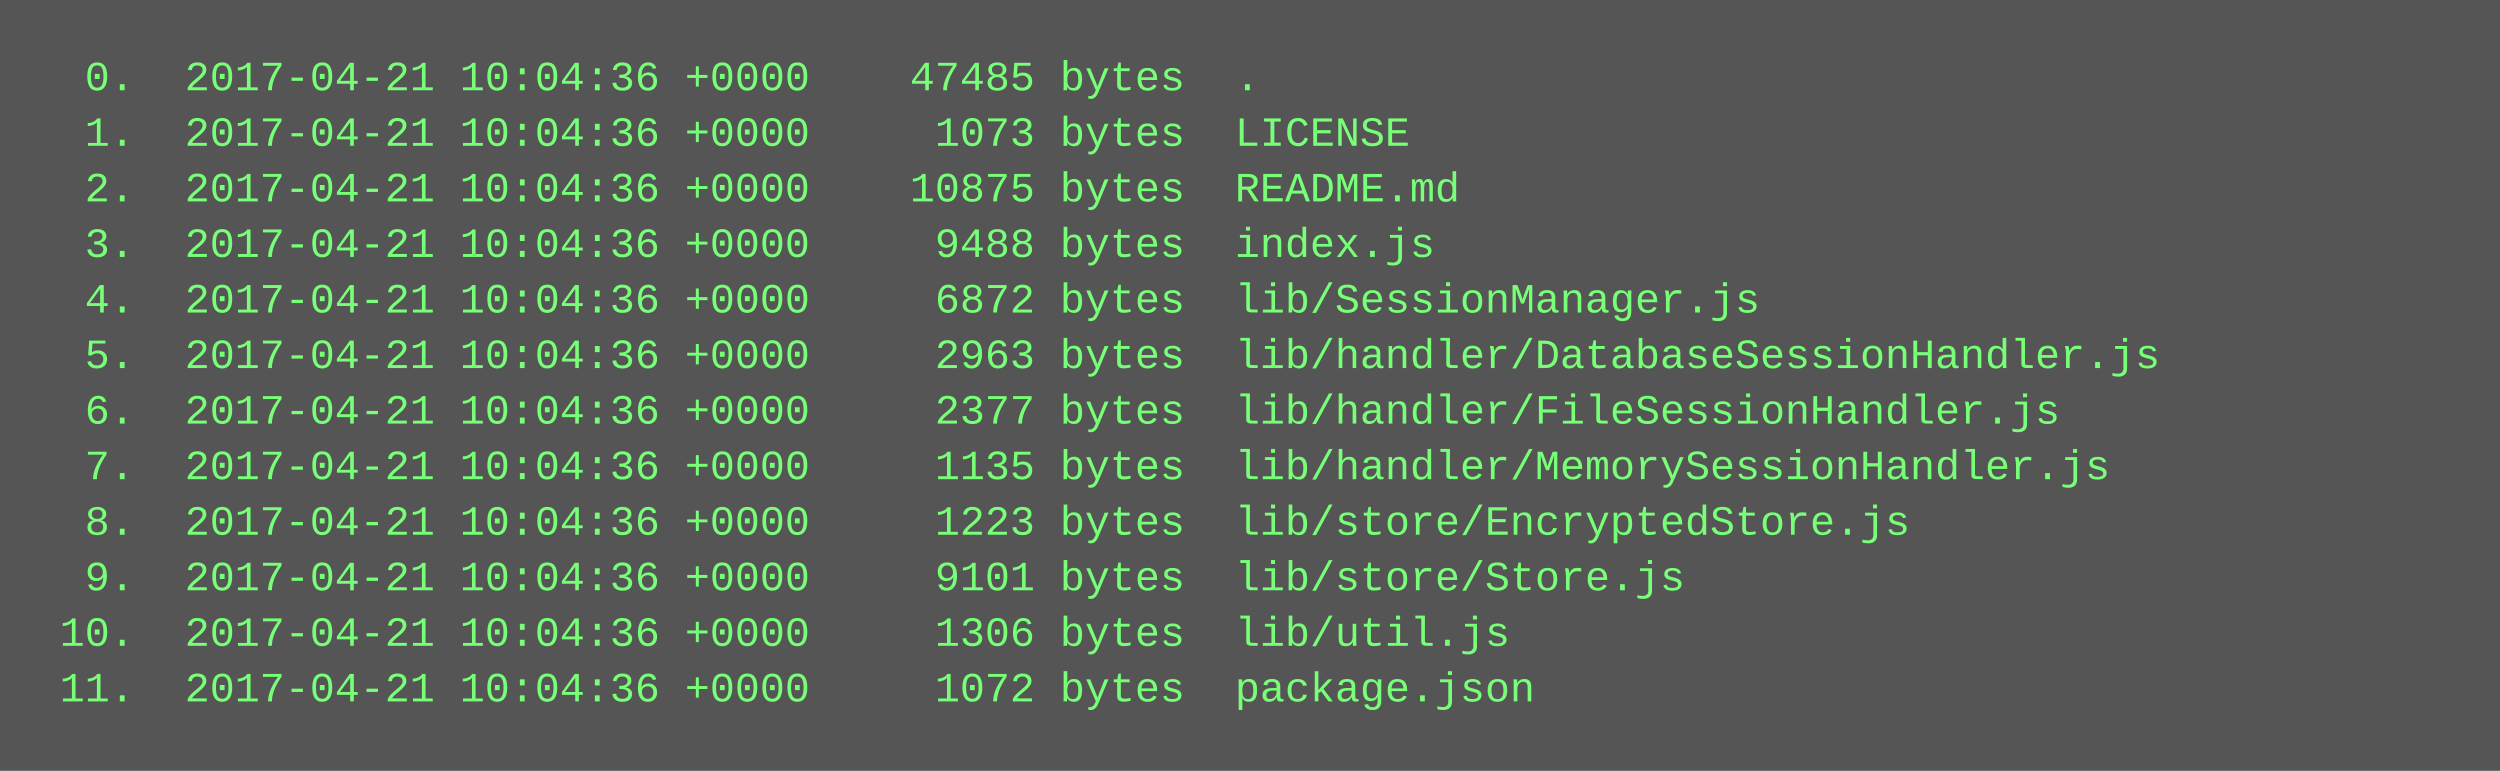
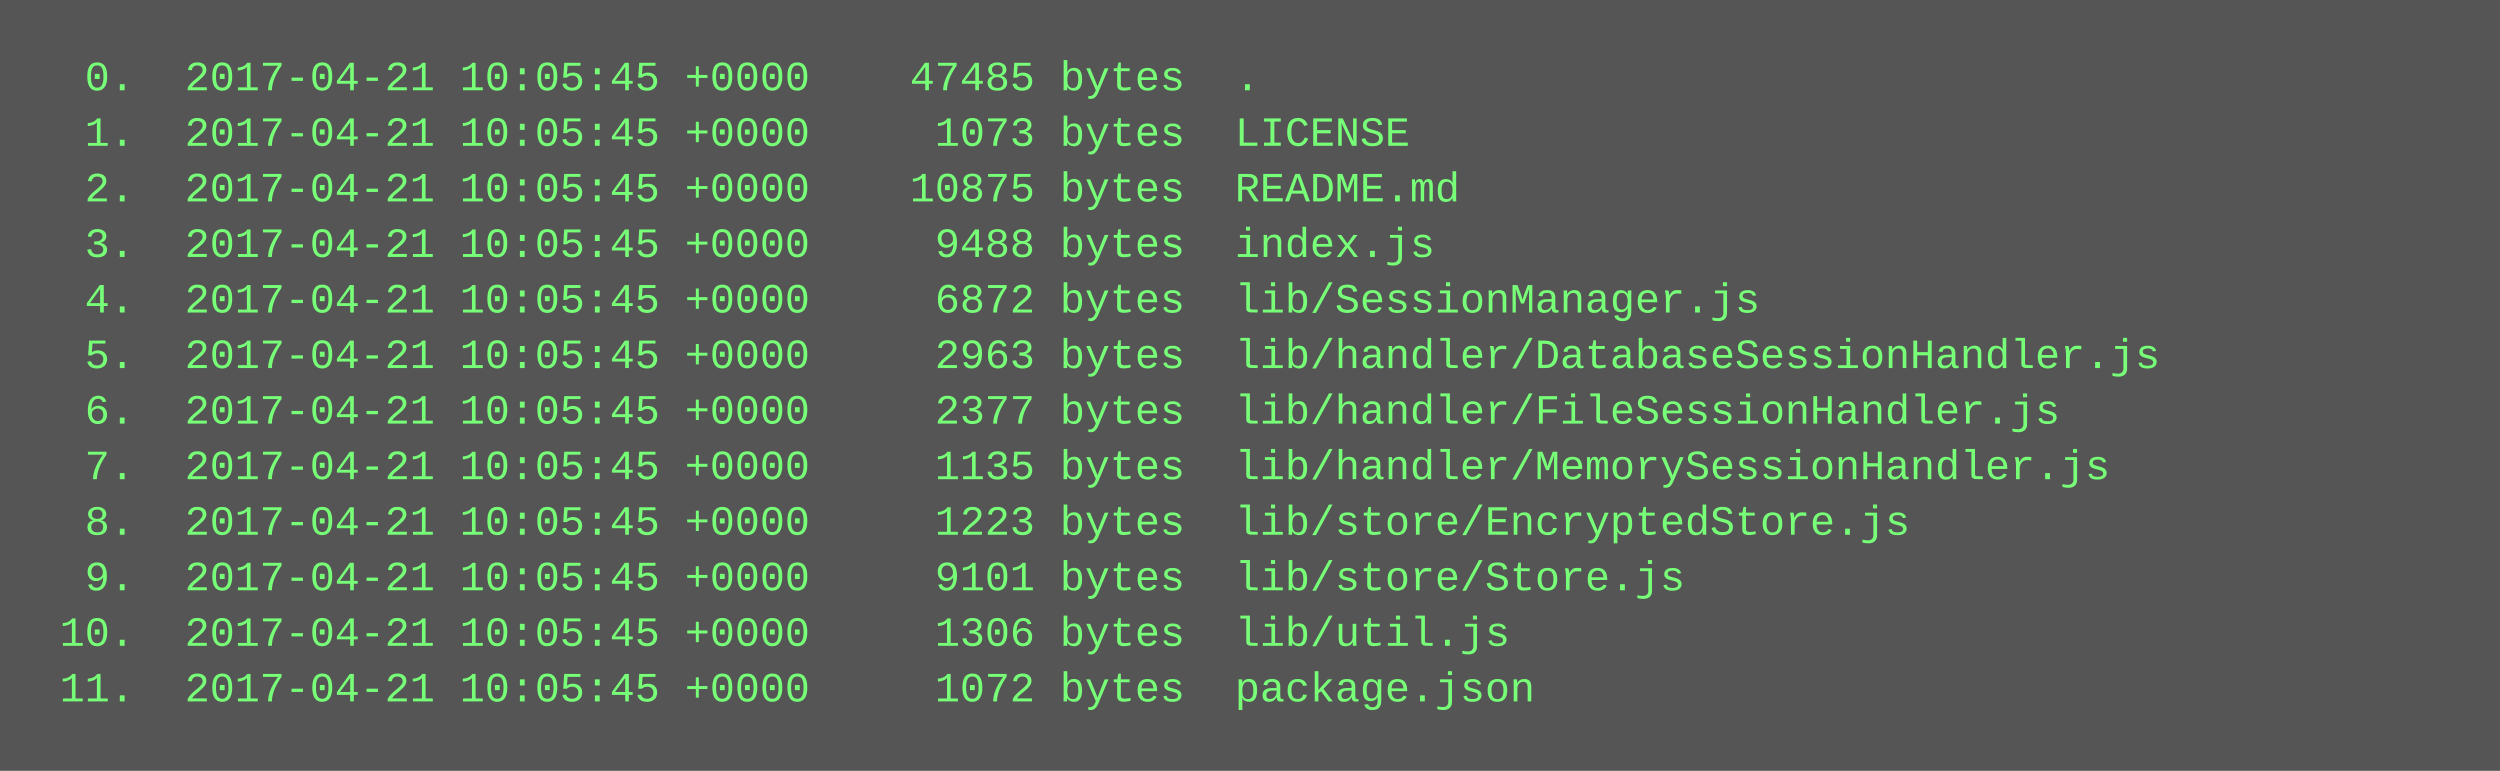
<svg xmlns="http://www.w3.org/2000/svg" height="222" width="720">
  <rect height="222" fill="#555" width="720" />
  <text fill="#7f7" font-family="Courier New" font-size="12" xml:space="preserve">
-     <tspan x="10" y="26">  0.  2017-04-21 10:04:36 +0000    47485 bytes  .</tspan>
-     <tspan x="10" y="42">  1.  2017-04-21 10:04:36 +0000     1073 bytes  LICENSE</tspan>
-     <tspan x="10" y="58">  2.  2017-04-21 10:04:36 +0000    10875 bytes  README.md</tspan>
-     <tspan x="10" y="74">  3.  2017-04-21 10:04:36 +0000     9488 bytes  index.js</tspan>
-     <tspan x="10" y="90">  4.  2017-04-21 10:04:36 +0000     6872 bytes  lib/SessionManager.js</tspan>
-     <tspan x="10" y="106">  5.  2017-04-21 10:04:36 +0000     2963 bytes  lib/handler/DatabaseSessionHandler.js</tspan>
-     <tspan x="10" y="122">  6.  2017-04-21 10:04:36 +0000     2377 bytes  lib/handler/FileSessionHandler.js</tspan>
-     <tspan x="10" y="138">  7.  2017-04-21 10:04:36 +0000     1135 bytes  lib/handler/MemorySessionHandler.js</tspan>
-     <tspan x="10" y="154">  8.  2017-04-21 10:04:36 +0000     1223 bytes  lib/store/EncryptedStore.js</tspan>
-     <tspan x="10" y="170">  9.  2017-04-21 10:04:36 +0000     9101 bytes  lib/store/Store.js</tspan>
-     <tspan x="10" y="186"> 10.  2017-04-21 10:04:36 +0000     1306 bytes  lib/util.js</tspan>
-     <tspan x="10" y="202"> 11.  2017-04-21 10:04:36 +0000     1072 bytes  package.json</tspan>
+     <tspan x="10" y="26">  0.  2017-04-21 10:05:45 +0000    47485 bytes  .</tspan>
+     <tspan x="10" y="42">  1.  2017-04-21 10:05:45 +0000     1073 bytes  LICENSE</tspan>
+     <tspan x="10" y="58">  2.  2017-04-21 10:05:45 +0000    10875 bytes  README.md</tspan>
+     <tspan x="10" y="74">  3.  2017-04-21 10:05:45 +0000     9488 bytes  index.js</tspan>
+     <tspan x="10" y="90">  4.  2017-04-21 10:05:45 +0000     6872 bytes  lib/SessionManager.js</tspan>
+     <tspan x="10" y="106">  5.  2017-04-21 10:05:45 +0000     2963 bytes  lib/handler/DatabaseSessionHandler.js</tspan>
+     <tspan x="10" y="122">  6.  2017-04-21 10:05:45 +0000     2377 bytes  lib/handler/FileSessionHandler.js</tspan>
+     <tspan x="10" y="138">  7.  2017-04-21 10:05:45 +0000     1135 bytes  lib/handler/MemorySessionHandler.js</tspan>
+     <tspan x="10" y="154">  8.  2017-04-21 10:05:45 +0000     1223 bytes  lib/store/EncryptedStore.js</tspan>
+     <tspan x="10" y="170">  9.  2017-04-21 10:05:45 +0000     9101 bytes  lib/store/Store.js</tspan>
+     <tspan x="10" y="186"> 10.  2017-04-21 10:05:45 +0000     1306 bytes  lib/util.js</tspan>
+     <tspan x="10" y="202"> 11.  2017-04-21 10:05:45 +0000     1072 bytes  package.json</tspan>
  </text>
</svg>
